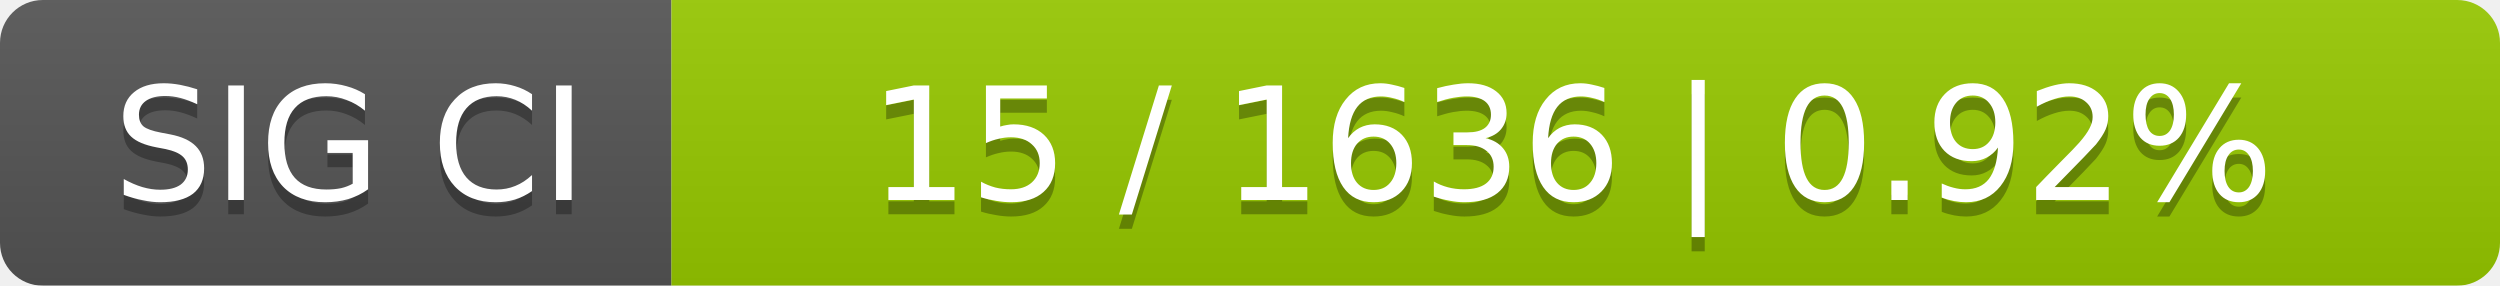
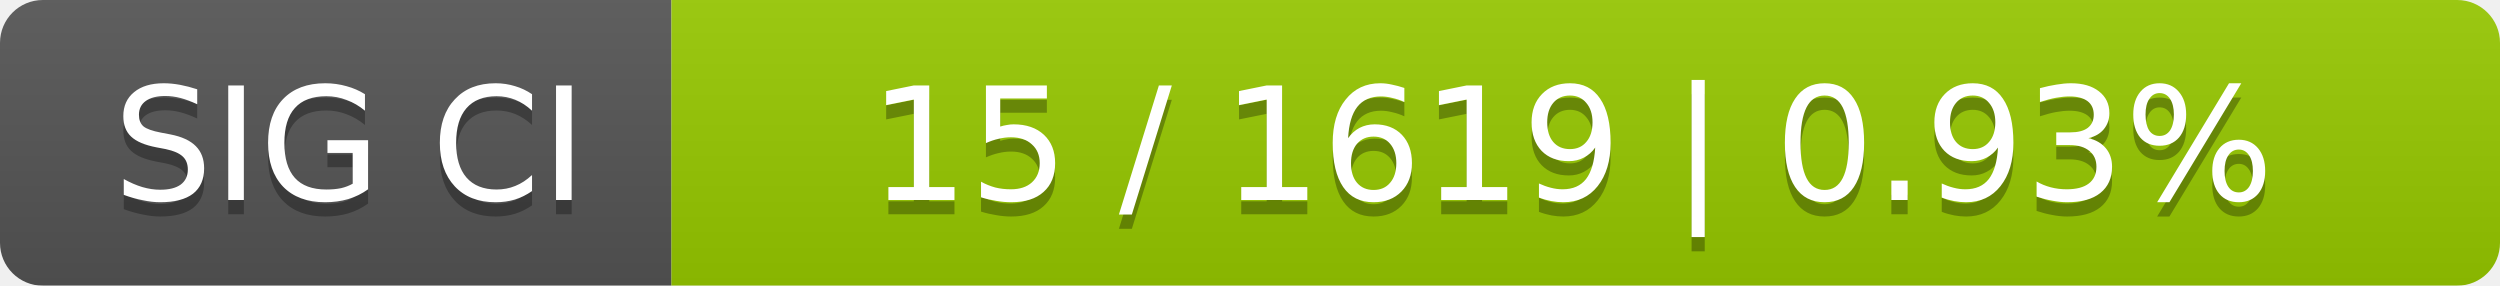
<svg xmlns="http://www.w3.org/2000/svg" width="175" height="20">
  <linearGradient id="smooth" x2="0" y2="100%">
    <stop offset="0" stop-color="#bbb" stop-opacity=".1" />
    <stop offset="1" stop-opacity=".1" />
  </linearGradient>
  <mask id="round">
    <rect width="175" height="20" rx="3" fill="#fff" />
  </mask>
  <g mask="url(#round)">
    <rect width="47" height="20" fill="#555" />
    <rect x="47" width="128" height="20" fill="#97ca00" />
    <rect width="175" height="20" fill="url(#smooth)" />
  </g>
  <g fill="#fff" text-anchor="middle" font-family="DejaVu Sans,Verdana,Geneva,sans-serif" font-size="11">
    <text x="24.5" y="15" fill="#010101" fill-opacity=".3">SIG CI</text>
    <text x="24.5" y="14">SIG CI</text>
-     <text x="110" y="15" fill="#010101" fill-opacity=".3">15 / 1636    |    0.92%</text>
-     <text x="110" y="14">15 / 1636    |    0.92%</text>
+     <text x="110" y="15" fill="#010101" fill-opacity=".3">15 / 1619    |    0.93%</text>
+     <text x="110" y="14">15 / 1619    |    0.93%</text>
  </g>
</svg>
